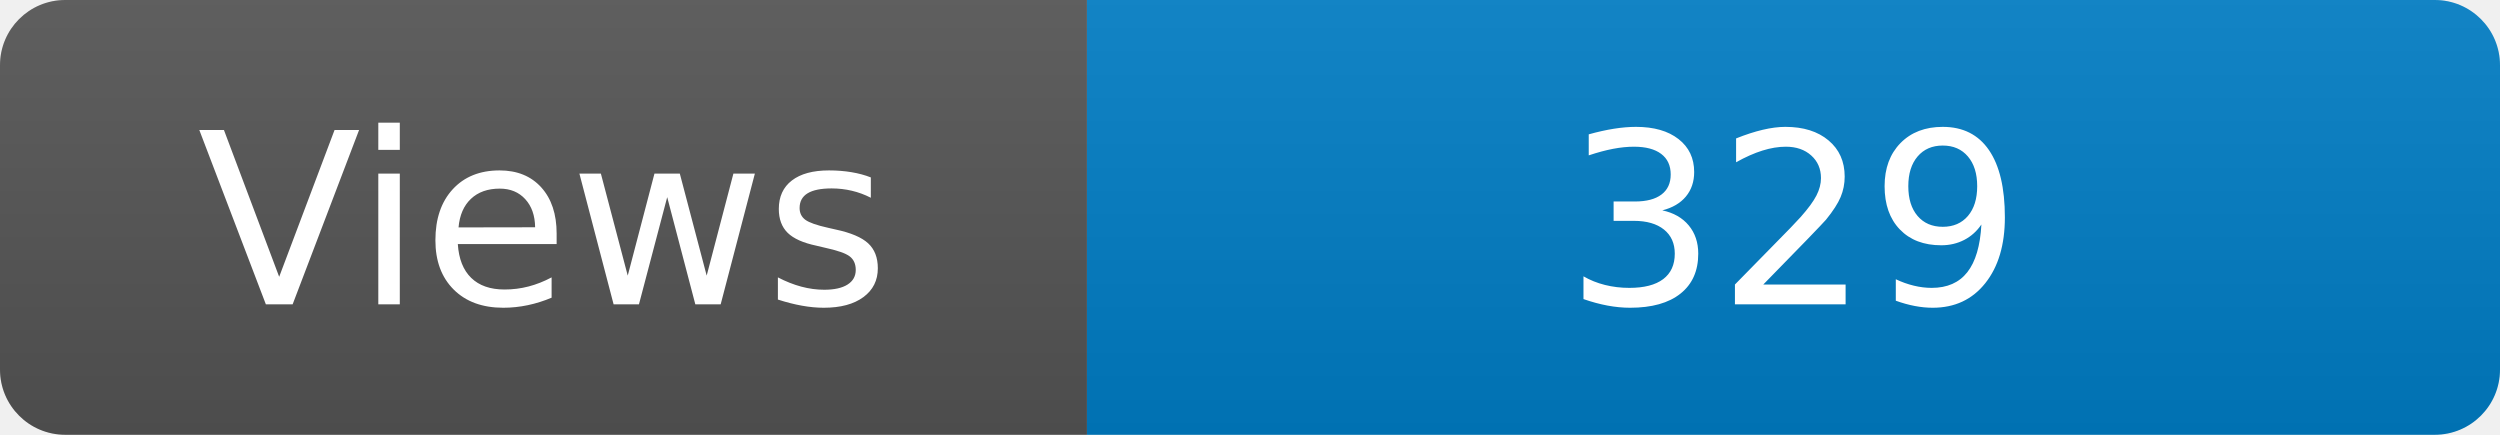
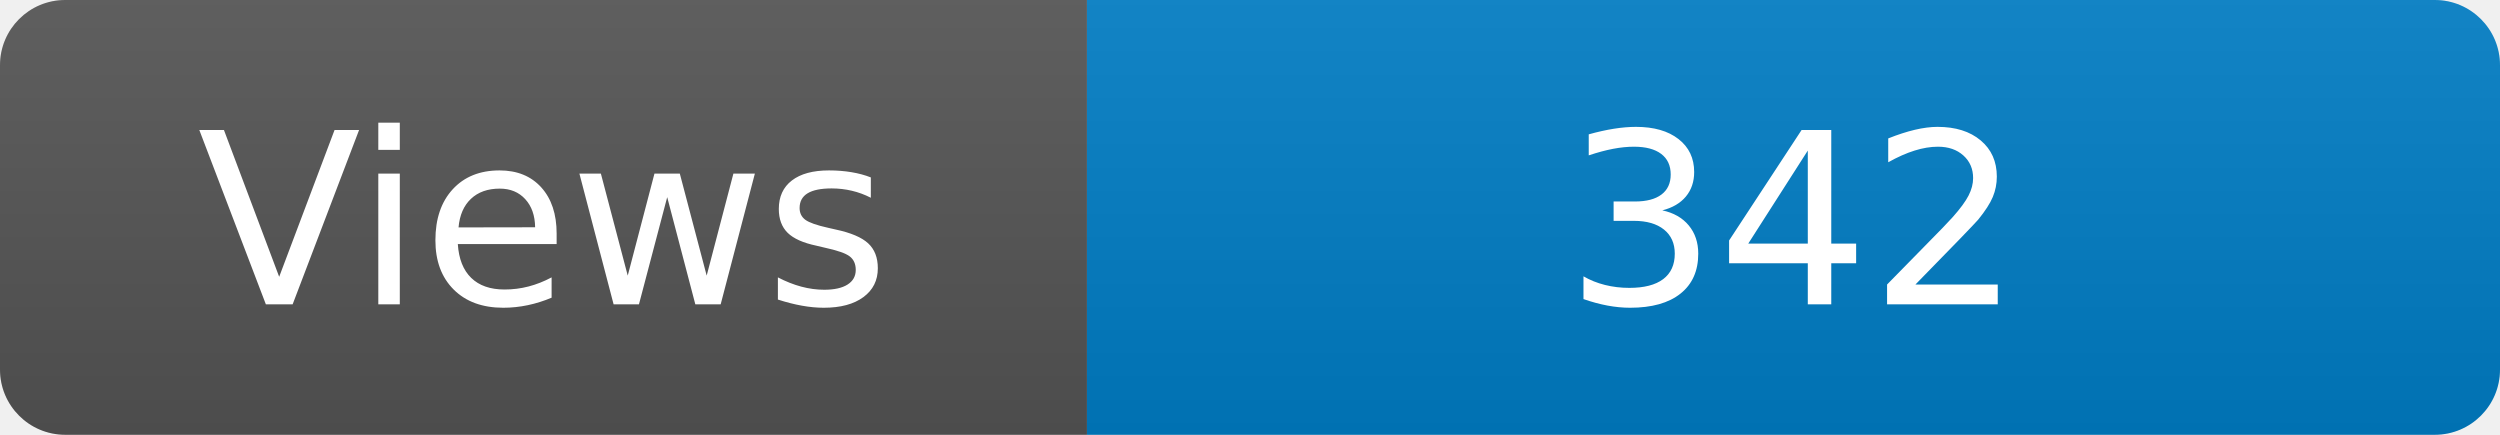
<svg xmlns="http://www.w3.org/2000/svg" width="115" height="20" role="img" aria-label="Maintained?: yes">
  <linearGradient id="s" x2="0" y2="100%">
    <stop offset="0" stop-color="#bbb" stop-opacity=".1" />
    <stop offset="1" stop-opacity=".1" />
  </linearGradient>
  <clipPath id="r">
    <rect width="115" height="20" rx="3" fill="#fff" />
  </clipPath>
  <g clip-path="url(#r)">
    <rect width="50" height="20" fill="#555" />
    <rect x="50" width="160" height="20" fill="#007ec6" />
    <rect width="115" height="20" fill="url(#s)" />
  </g>
  <g fill="#fff" text-anchor="middle" font-family="Verdana,Geneva,DejaVu Sans,sans-serif" font-size="110">
    <text x="250" y="140" transform="scale(.1)" fill="#fff">Views</text>
-     <text x="825" y="140" transform="scale(.1)" fill="#fff">329</text>
+     <text x="825" y="140" transform="scale(.1)" fill="#fff">342</text>
  </g>
</svg>
